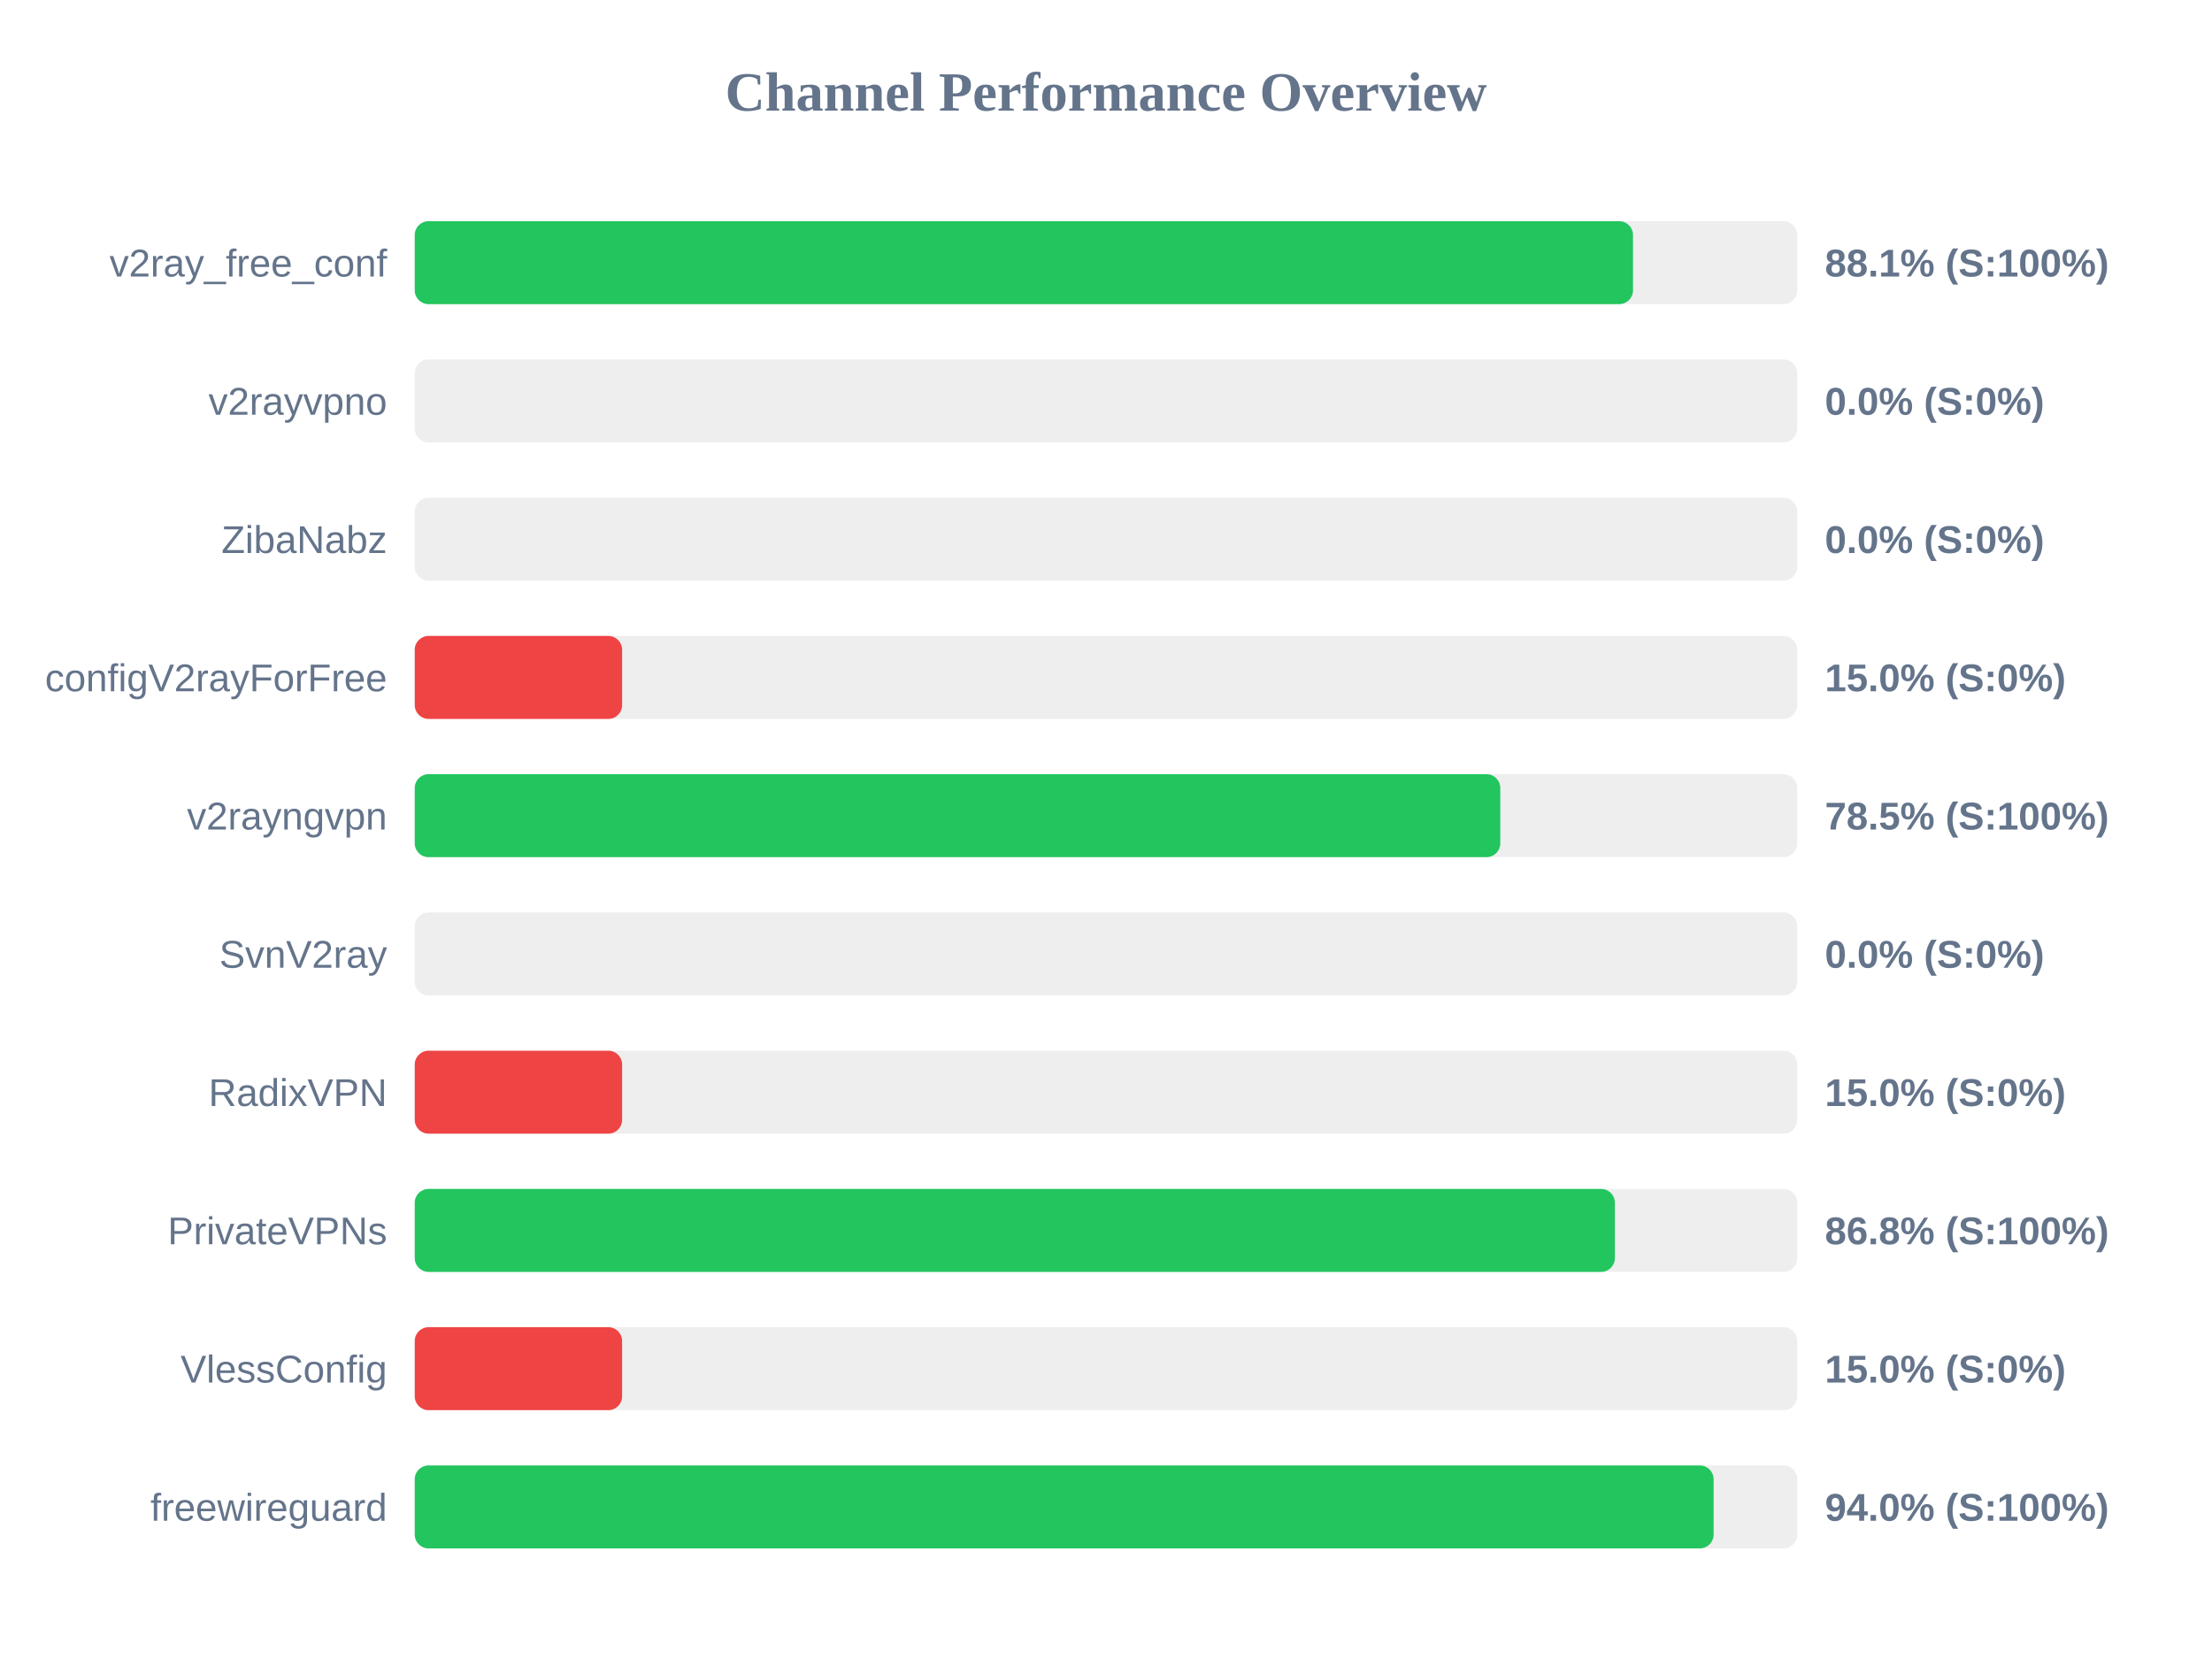
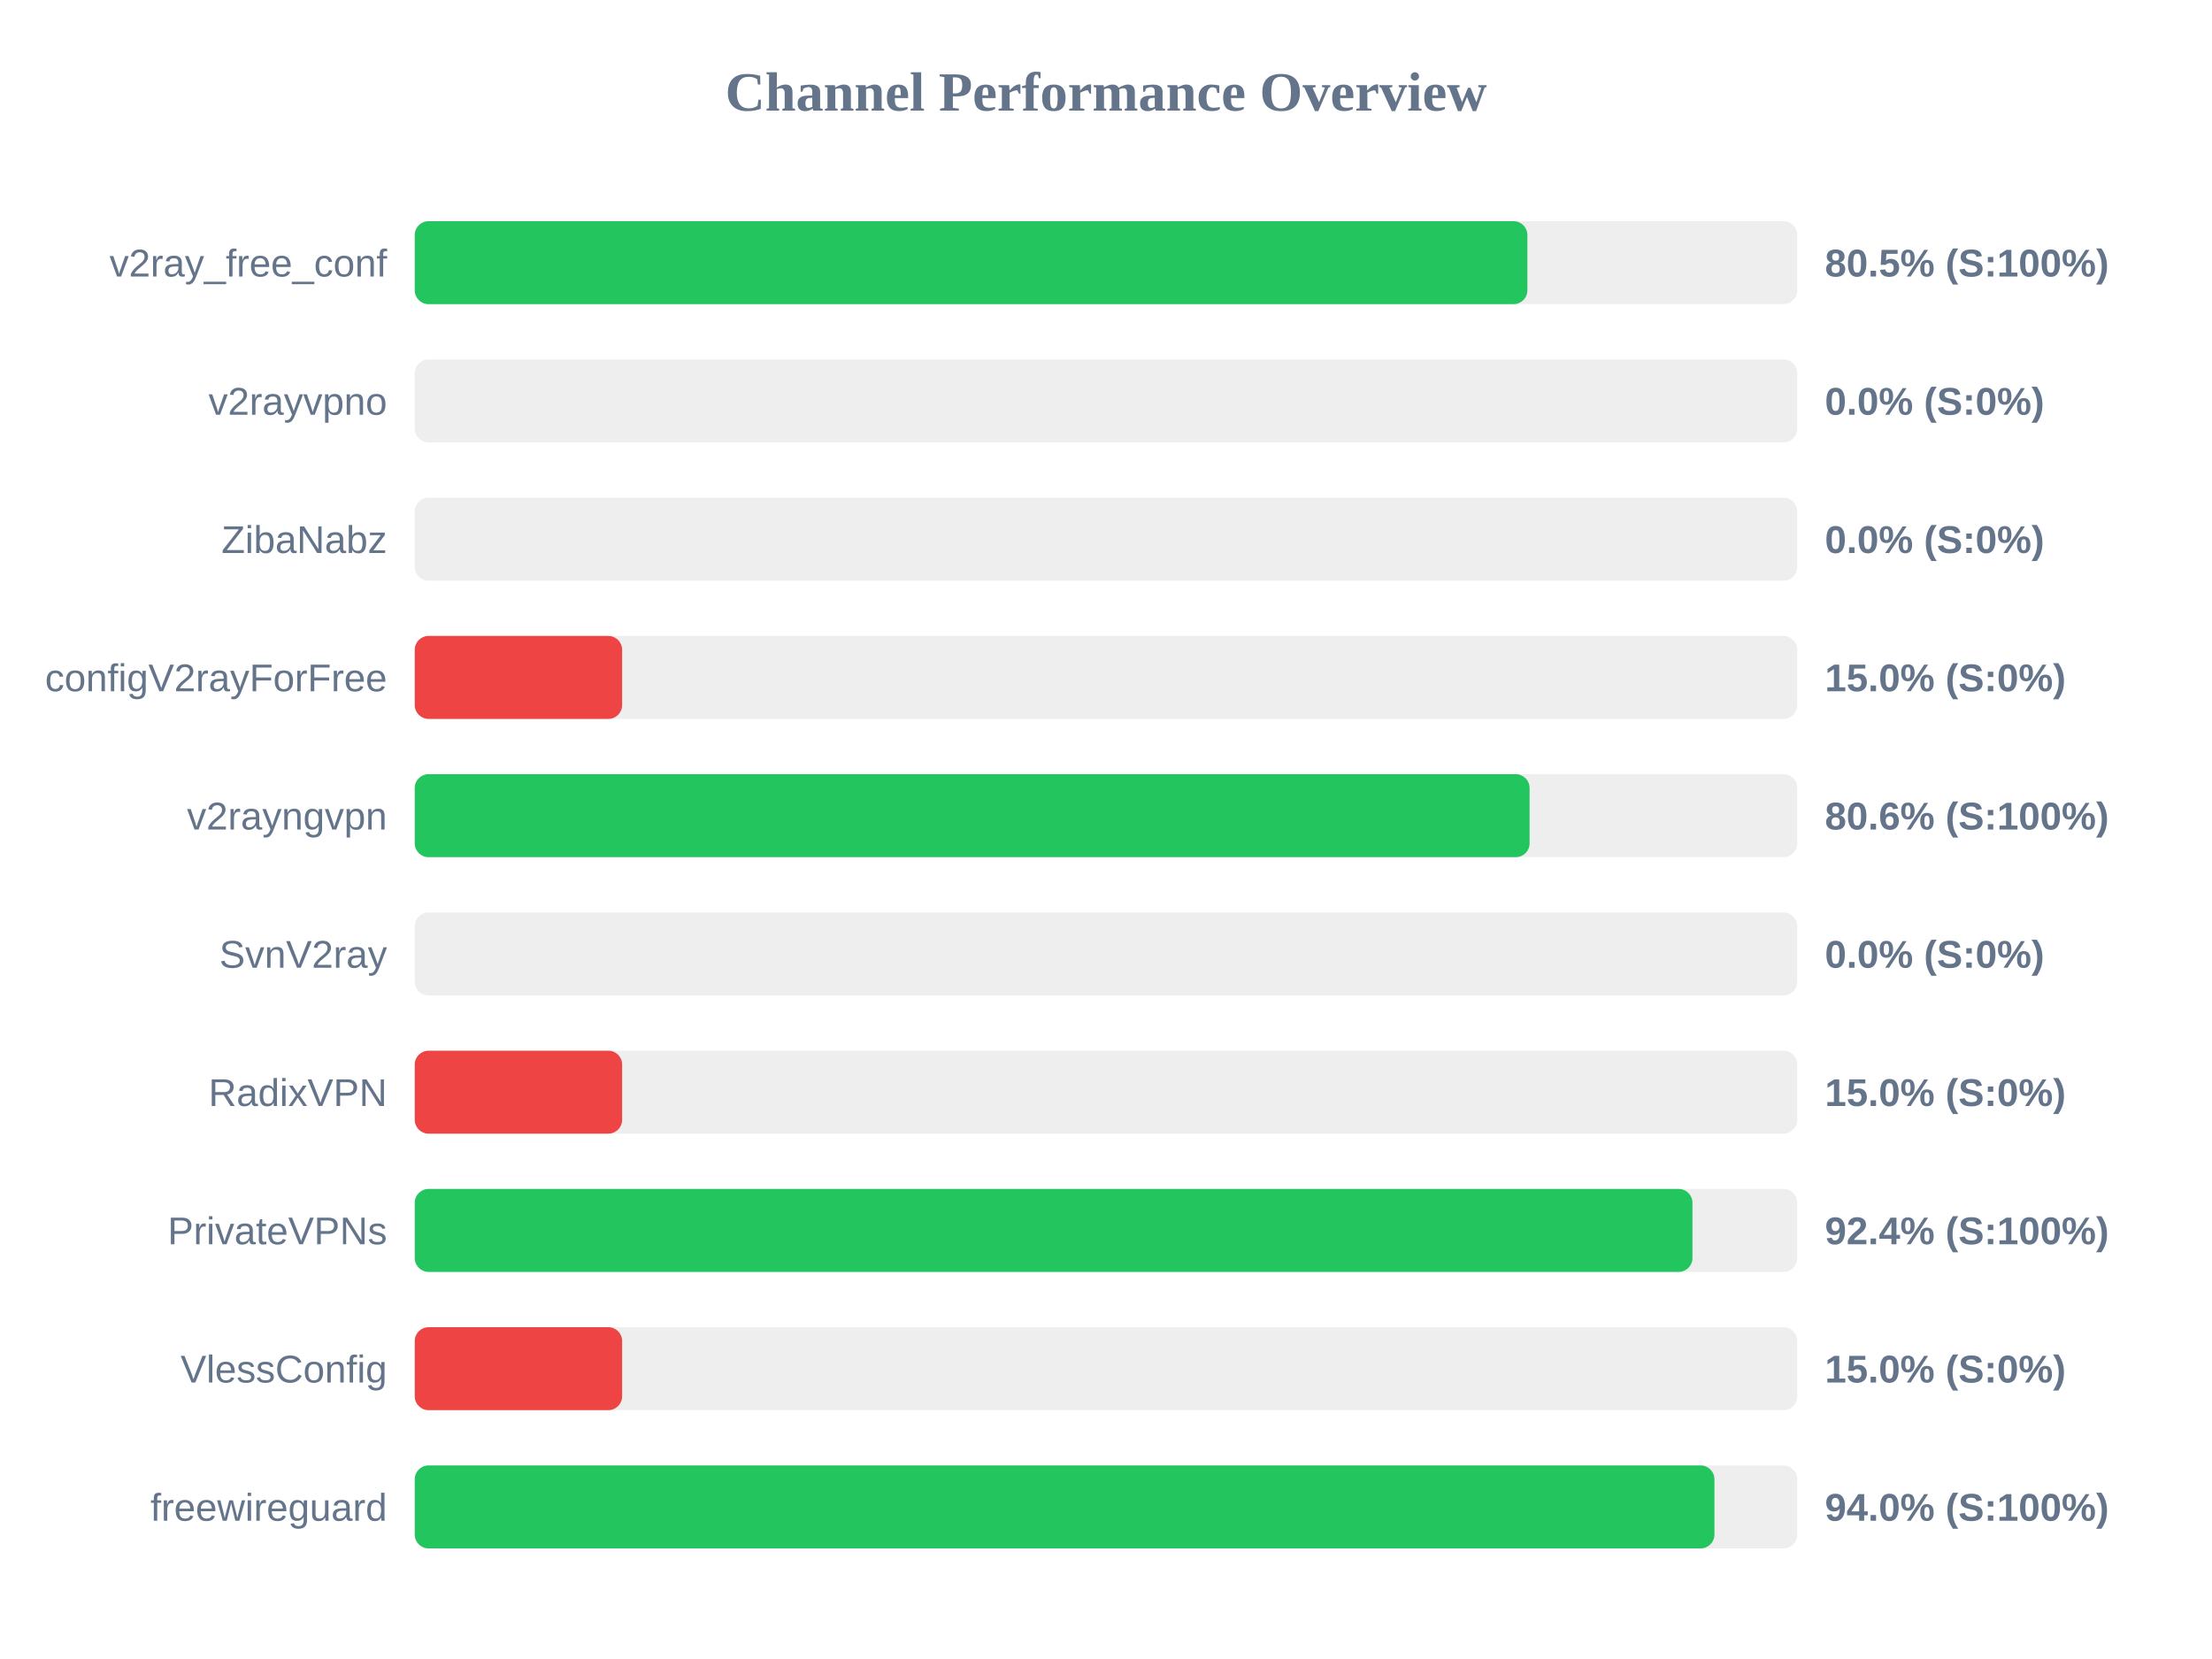
<svg xmlns="http://www.w3.org/2000/svg" width="800" height="600" version="1.1">
  <style>
        .row { font: 14px Arial; fill: #64748b; }
        .score { font: bold 14px Arial; fill: #64748b; }
    </style>
  <text x="400" y="40" text-anchor="middle" font-size="20px" font-weight="bold" fill="#64748b">Channel Performance Overview</text>
  <rect x="150" y="80" width="500" height="30" fill="#eee" rx="5" />
-   <rect x="150" y="80" width="440.6" height="30" fill="#22c55e" rx="5" />
+   <rect x="150" y="80" width="402.4" height="30" fill="#22c55e" rx="5" />
  <text x="140" y="100" text-anchor="end" class="row">v2ray_free_conf</text>
-   <text x="660" y="100" text-anchor="start" class="score">88.1% (S:100%)</text>
+   <text x="660" y="100" text-anchor="start" class="score">80.5% (S:100%)</text>
  <rect x="150" y="130" width="500" height="30" fill="#eee" rx="5" />
  <rect x="150" y="130" width="0.0" height="30" fill="#ef4444" rx="5" />
  <text x="140" y="150" text-anchor="end" class="row">v2rayvpno</text>
  <text x="660" y="150" text-anchor="start" class="score">0.0% (S:0%)</text>
  <rect x="150" y="180" width="500" height="30" fill="#eee" rx="5" />
  <rect x="150" y="180" width="0.0" height="30" fill="#ef4444" rx="5" />
  <text x="140" y="200" text-anchor="end" class="row">ZibaNabz</text>
  <text x="660" y="200" text-anchor="start" class="score">0.0% (S:0%)</text>
  <rect x="150" y="230" width="500" height="30" fill="#eee" rx="5" />
  <rect x="150" y="230" width="75.0" height="30" fill="#ef4444" rx="5" />
  <text x="140" y="250" text-anchor="end" class="row">configV2rayForFree</text>
  <text x="660" y="250" text-anchor="start" class="score">15.0% (S:0%)</text>
  <rect x="150" y="280" width="500" height="30" fill="#eee" rx="5" />
-   <rect x="150" y="280" width="392.6" height="30" fill="#22c55e" rx="5" />
+   <rect x="150" y="280" width="403.2" height="30" fill="#22c55e" rx="5" />
  <text x="140" y="300" text-anchor="end" class="row">v2rayngvpn</text>
-   <text x="660" y="300" text-anchor="start" class="score">78.5% (S:100%)</text>
+   <text x="660" y="300" text-anchor="start" class="score">80.6% (S:100%)</text>
  <rect x="150" y="330" width="500" height="30" fill="#eee" rx="5" />
  <rect x="150" y="330" width="0.0" height="30" fill="#ef4444" rx="5" />
  <text x="140" y="350" text-anchor="end" class="row">SvnV2ray</text>
  <text x="660" y="350" text-anchor="start" class="score">0.0% (S:0%)</text>
  <rect x="150" y="380" width="500" height="30" fill="#eee" rx="5" />
  <rect x="150" y="380" width="75.0" height="30" fill="#ef4444" rx="5" />
  <text x="140" y="400" text-anchor="end" class="row">RadixVPN</text>
  <text x="660" y="400" text-anchor="start" class="score">15.0% (S:0%)</text>
  <rect x="150" y="430" width="500" height="30" fill="#eee" rx="5" />
-   <rect x="150" y="430" width="434.05" height="30" fill="#22c55e" rx="5" />
+   <rect x="150" y="430" width="462.1" height="30" fill="#22c55e" rx="5" />
  <text x="140" y="450" text-anchor="end" class="row">PrivateVPNs</text>
-   <text x="660" y="450" text-anchor="start" class="score">86.8% (S:100%)</text>
+   <text x="660" y="450" text-anchor="start" class="score">92.4% (S:100%)</text>
  <rect x="150" y="480" width="500" height="30" fill="#eee" rx="5" />
  <rect x="150" y="480" width="75.0" height="30" fill="#ef4444" rx="5" />
  <text x="140" y="500" text-anchor="end" class="row">VlessConfig</text>
  <text x="660" y="500" text-anchor="start" class="score">15.0% (S:0%)</text>
  <rect x="150" y="530" width="500" height="30" fill="#eee" rx="5" />
-   <rect x="150" y="530" width="469.75" height="30" fill="#22c55e" rx="5" />
+   <rect x="150" y="530" width="470.05" height="30" fill="#22c55e" rx="5" />
  <text x="140" y="550" text-anchor="end" class="row">freewireguard</text>
  <text x="660" y="550" text-anchor="start" class="score">94.0% (S:100%)</text>
</svg>
